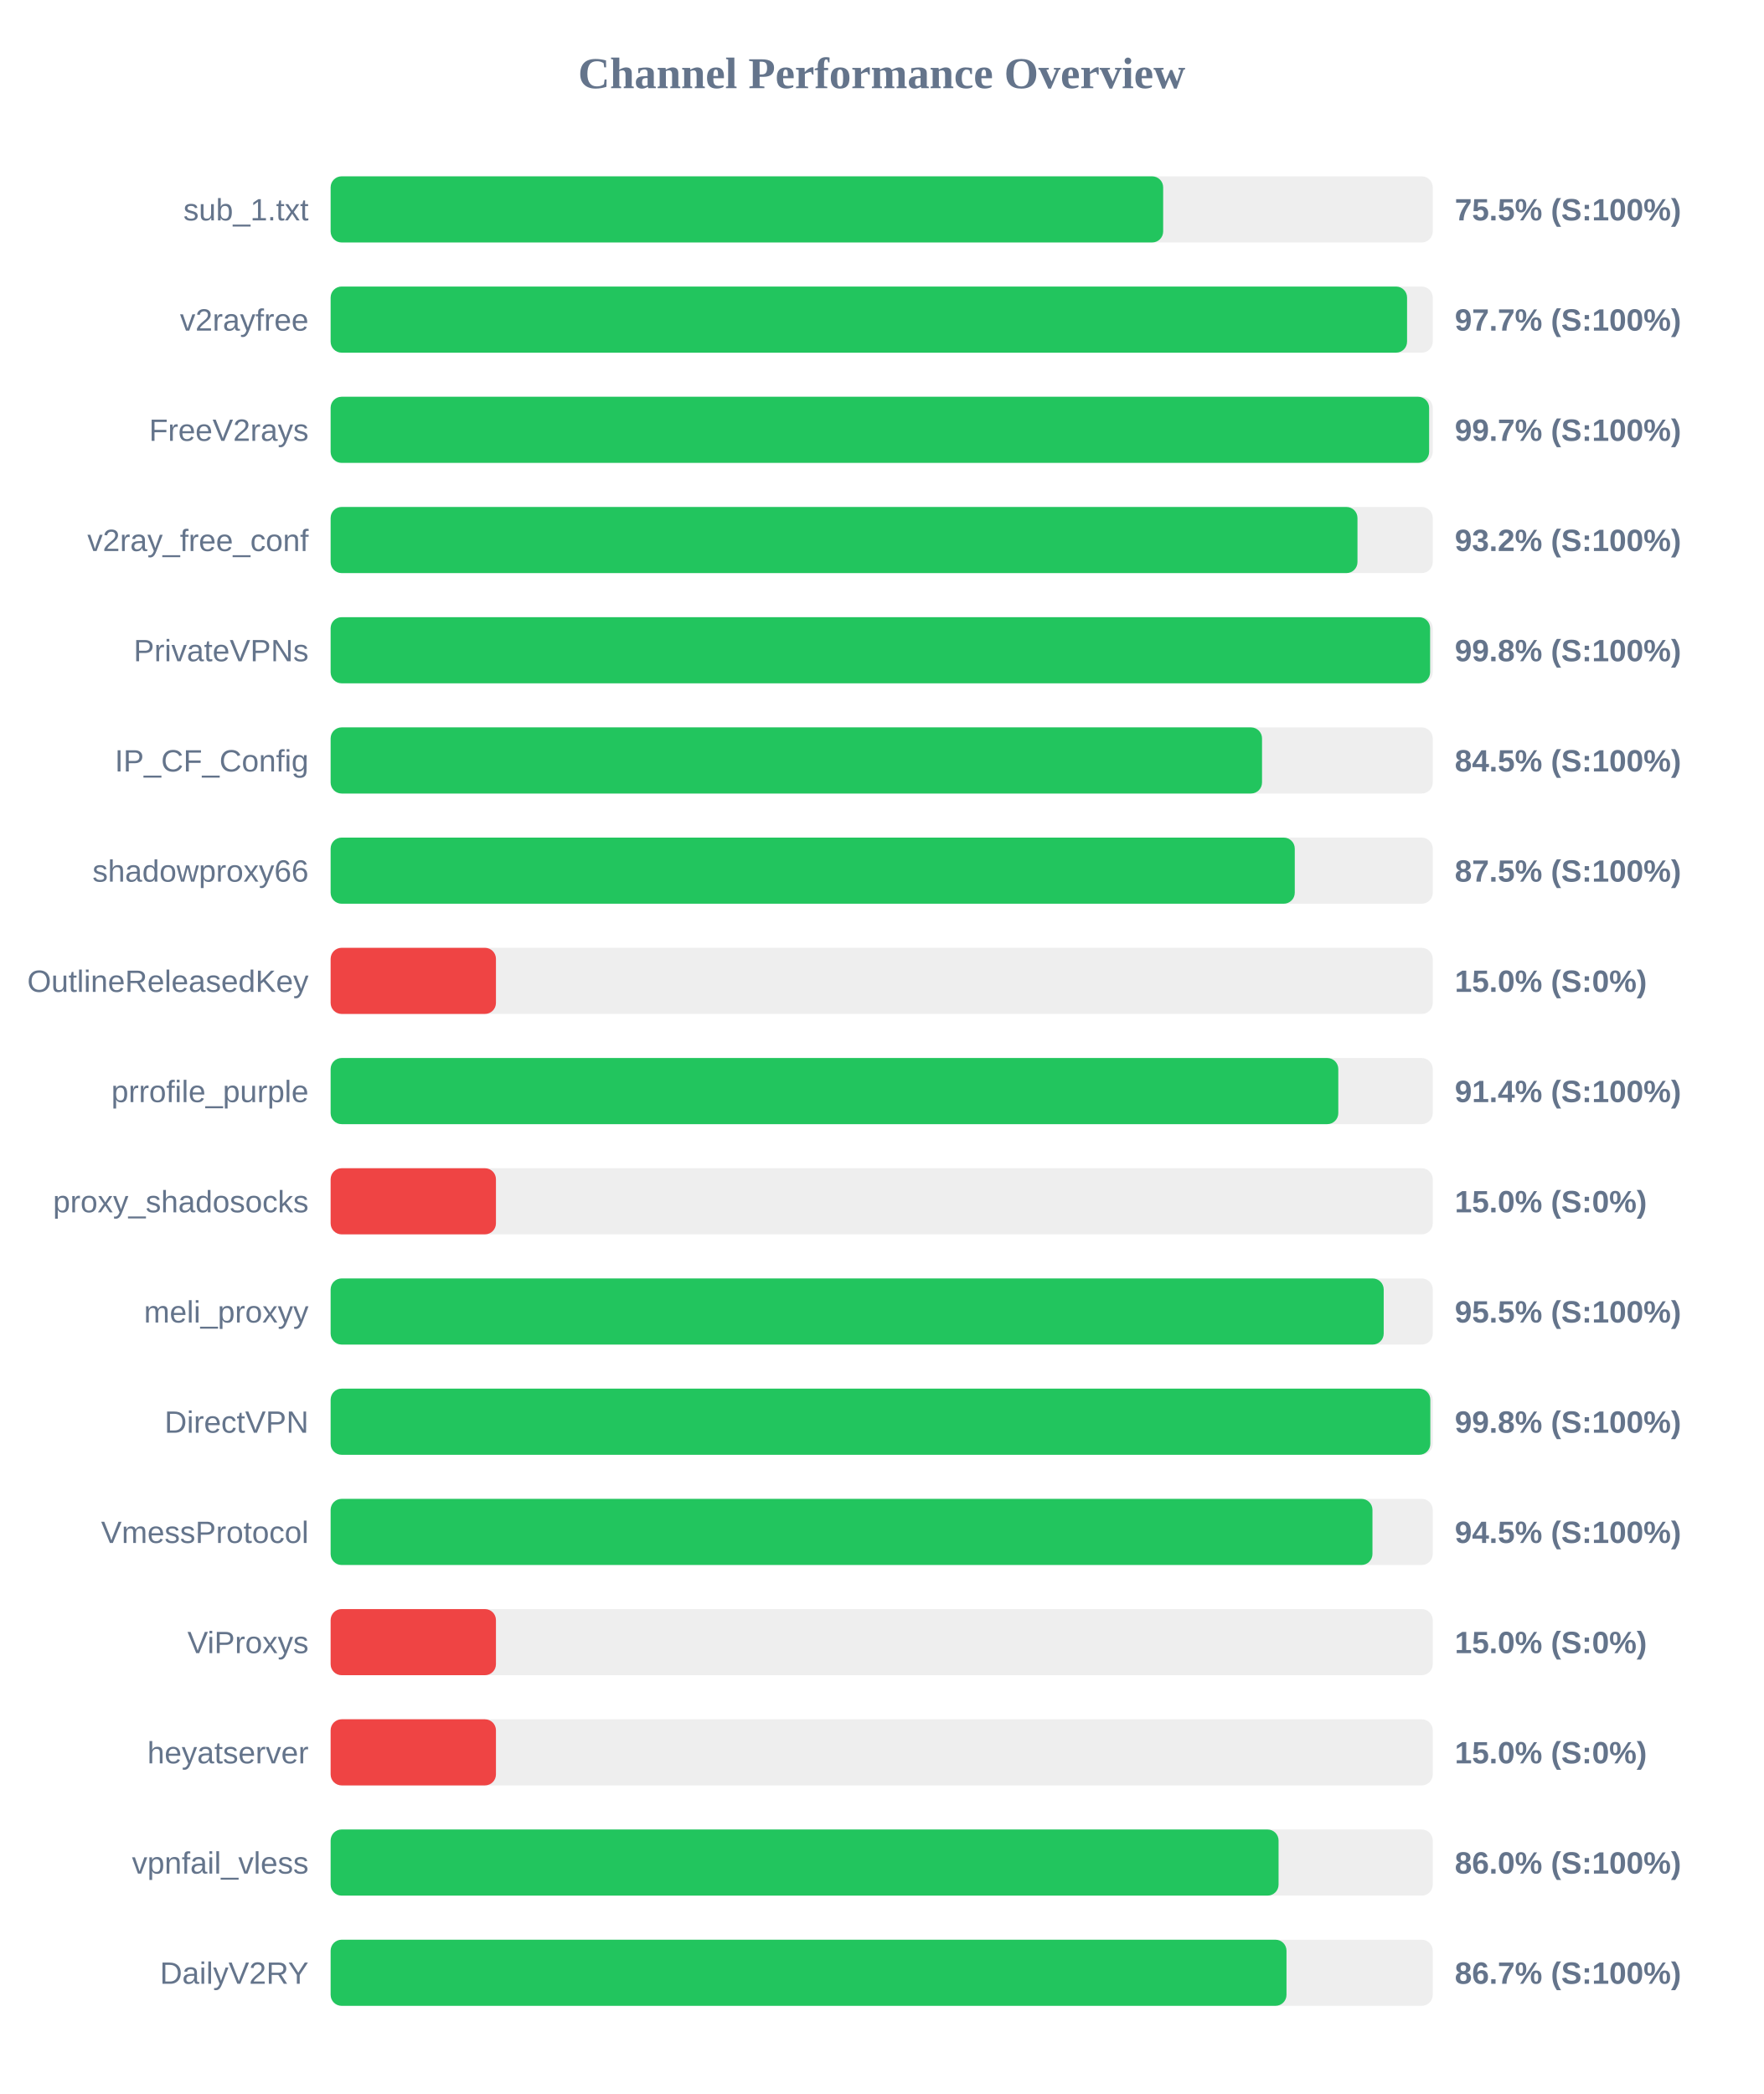
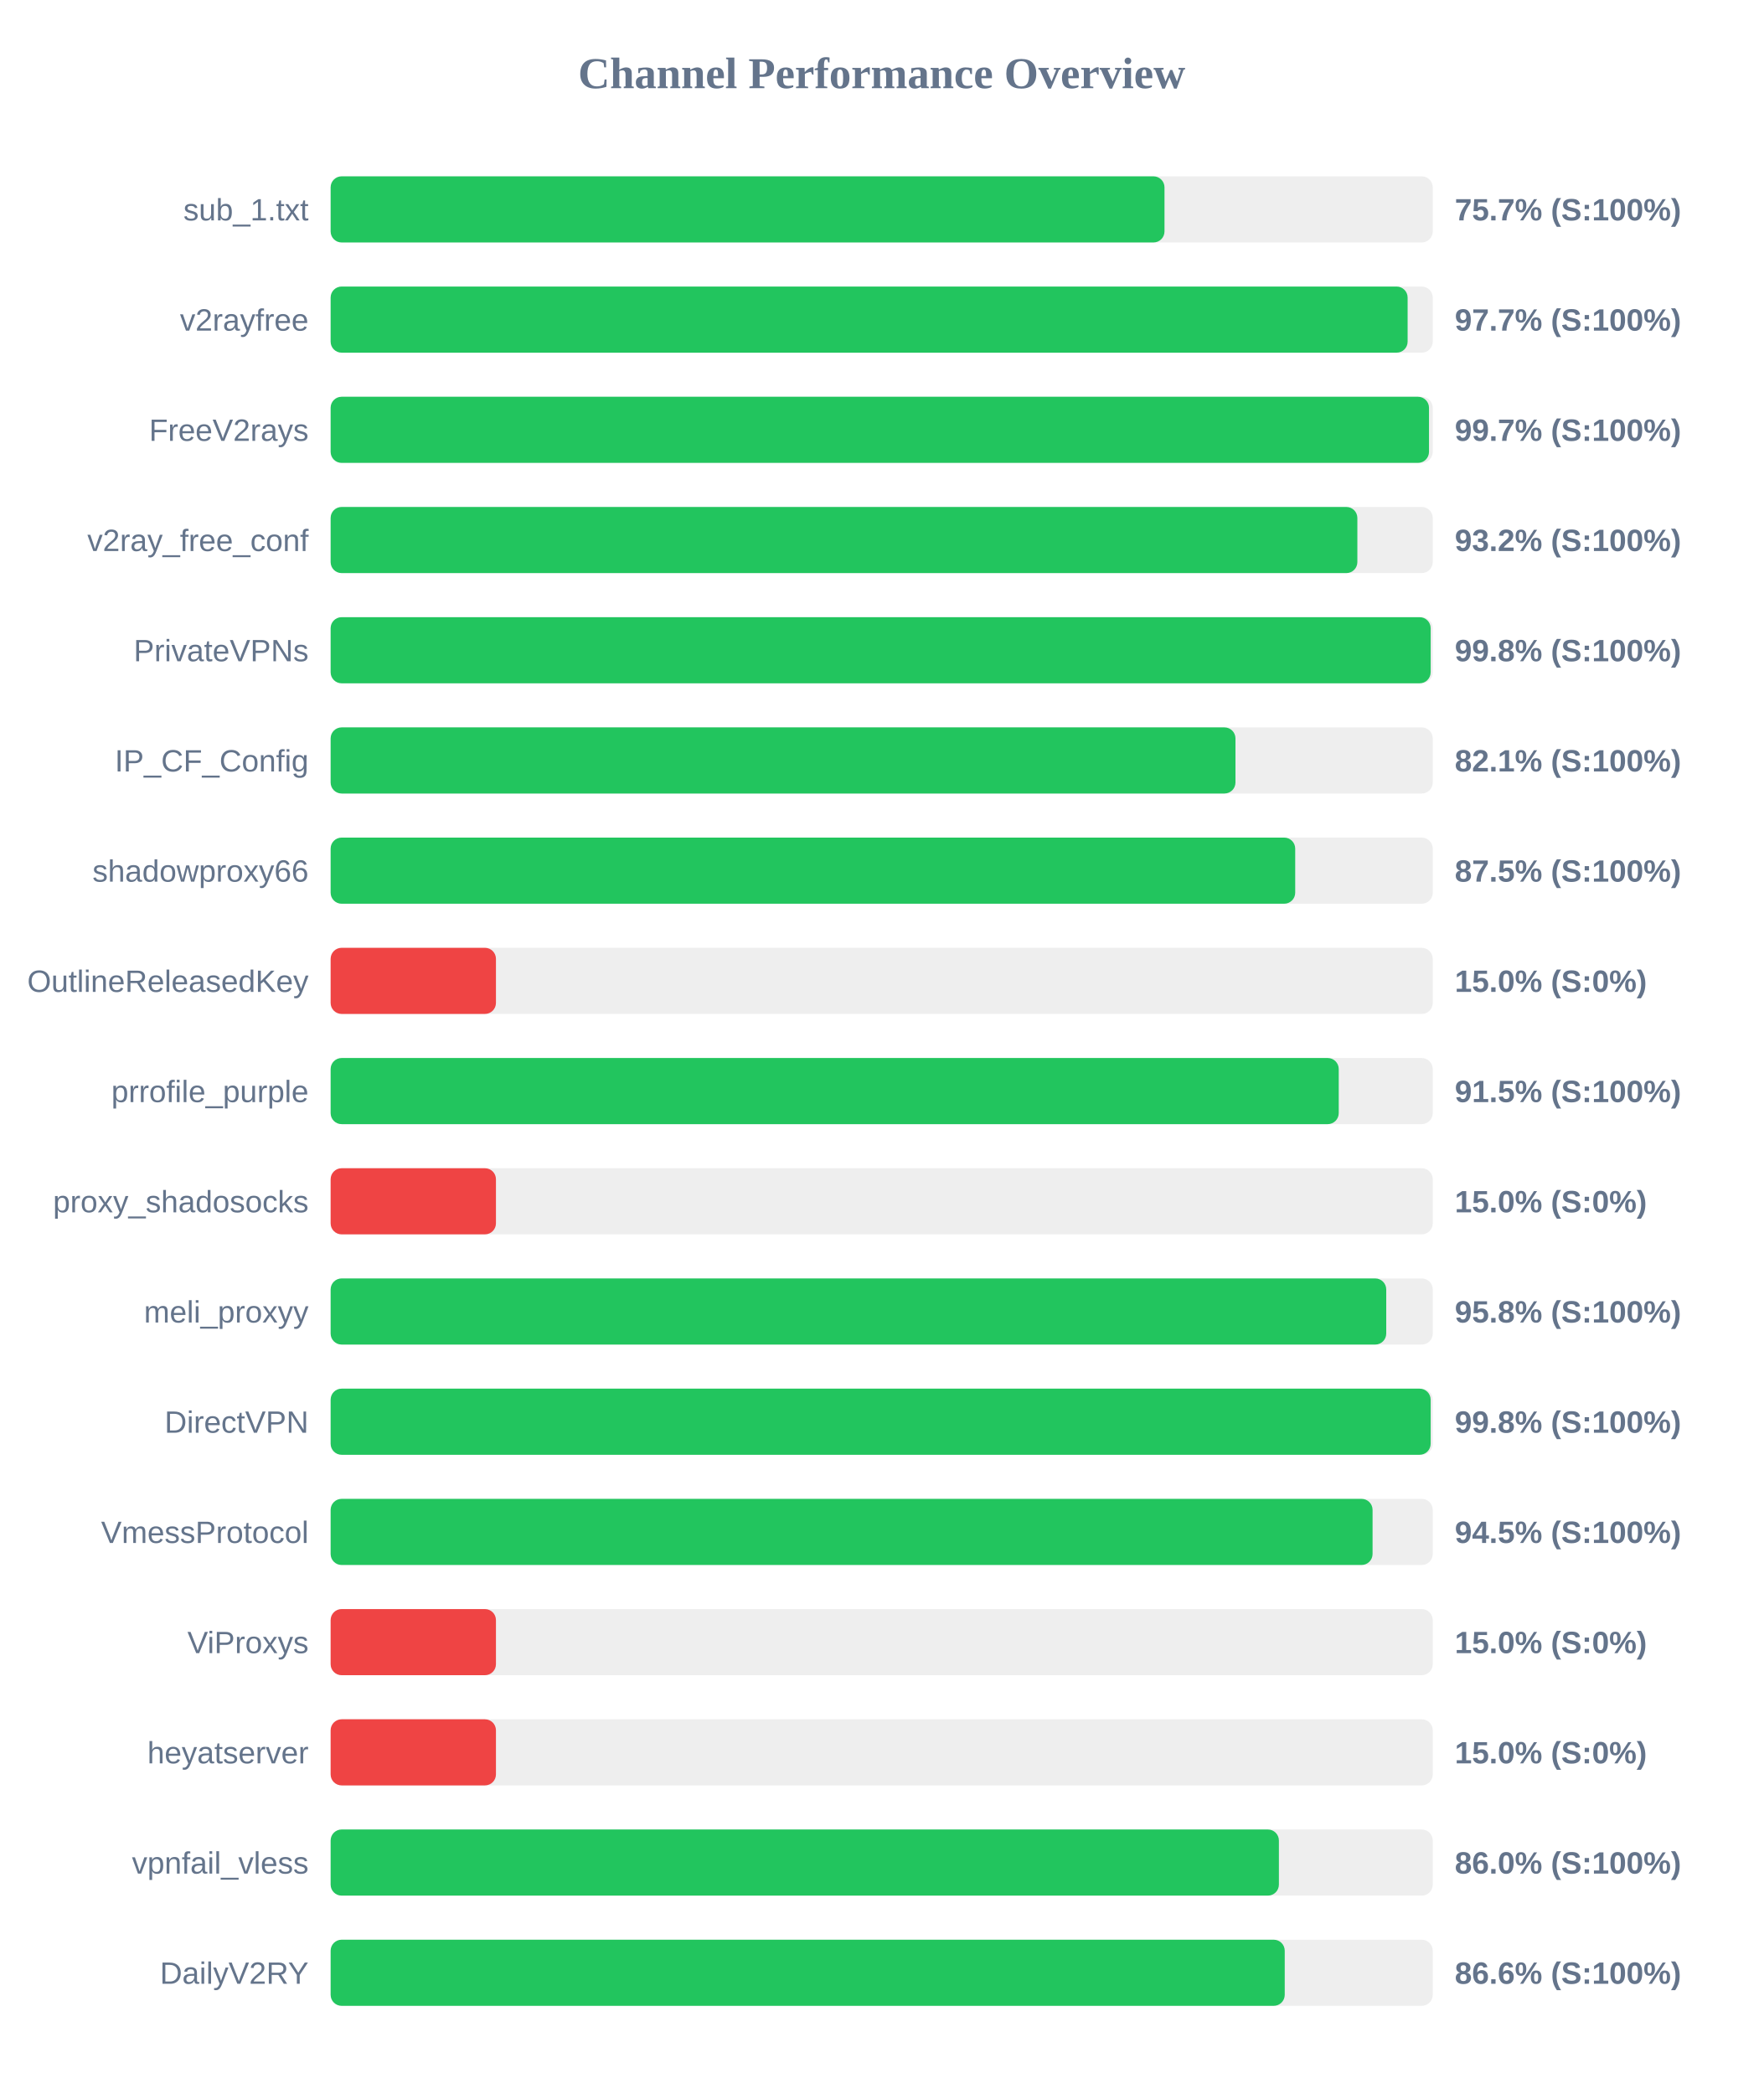
<svg xmlns="http://www.w3.org/2000/svg" width="800" height="950" version="1.1">
  <style>
        .row { font: 14px Arial; fill: #64748b; }
        .score { font: bold 14px Arial; fill: #64748b; }
    </style>
  <text x="400" y="40" text-anchor="middle" font-size="20px" font-weight="bold" fill="#64748b">Channel Performance Overview</text>
  <rect x="150" y="80" width="500" height="30" fill="#eee" rx="5" />
-   <rect x="150" y="80" width="377.7" height="30" fill="#22c55e" rx="5" />
+   <rect x="150" y="80" width="378.3" height="30" fill="#22c55e" rx="5" />
  <text x="140" y="100" text-anchor="end" class="row">sub_1.txt</text>
-   <text x="660" y="100" text-anchor="start" class="score">75.5% (S:100%)</text>
+   <text x="660" y="100" text-anchor="start" class="score">75.7% (S:100%)</text>
  <rect x="150" y="130" width="500" height="30" fill="#eee" rx="5" />
-   <rect x="150" y="130" width="488.35" height="30" fill="#22c55e" rx="5" />
+   <rect x="150" y="130" width="488.6" height="30" fill="#22c55e" rx="5" />
  <text x="140" y="150" text-anchor="end" class="row">v2rayfree</text>
  <text x="660" y="150" text-anchor="start" class="score">97.7% (S:100%)</text>
  <rect x="150" y="180" width="500" height="30" fill="#eee" rx="5" />
-   <rect x="150" y="180" width="498.35" height="30" fill="#22c55e" rx="5" />
+   <rect x="150" y="180" width="498.3" height="30" fill="#22c55e" rx="5" />
  <text x="140" y="200" text-anchor="end" class="row">FreeV2rays</text>
  <text x="660" y="200" text-anchor="start" class="score">99.7% (S:100%)</text>
  <rect x="150" y="230" width="500" height="30" fill="#eee" rx="5" />
-   <rect x="150" y="230" width="465.85" height="30" fill="#22c55e" rx="5" />
+   <rect x="150" y="230" width="465.8" height="30" fill="#22c55e" rx="5" />
  <text x="140" y="250" text-anchor="end" class="row">v2ray_free_conf</text>
  <text x="660" y="250" text-anchor="start" class="score">93.2% (S:100%)</text>
  <rect x="150" y="280" width="500" height="30" fill="#eee" rx="5" />
-   <rect x="150" y="280" width="498.8" height="30" fill="#22c55e" rx="5" />
+   <rect x="150" y="280" width="499.05" height="30" fill="#22c55e" rx="5" />
  <text x="140" y="300" text-anchor="end" class="row">PrivateVPNs</text>
  <text x="660" y="300" text-anchor="start" class="score">99.8% (S:100%)</text>
  <rect x="150" y="330" width="500" height="30" fill="#eee" rx="5" />
-   <rect x="150" y="330" width="422.55" height="30" fill="#22c55e" rx="5" />
+   <rect x="150" y="330" width="410.5" height="30" fill="#22c55e" rx="5" />
  <text x="140" y="350" text-anchor="end" class="row">IP_CF_Config</text>
-   <text x="660" y="350" text-anchor="start" class="score">84.5% (S:100%)</text>
+   <text x="660" y="350" text-anchor="start" class="score">82.1% (S:100%)</text>
  <rect x="150" y="380" width="500" height="30" fill="#eee" rx="5" />
-   <rect x="150" y="380" width="437.4" height="30" fill="#22c55e" rx="5" />
+   <rect x="150" y="380" width="437.6" height="30" fill="#22c55e" rx="5" />
  <text x="140" y="400" text-anchor="end" class="row">shadowproxy66</text>
  <text x="660" y="400" text-anchor="start" class="score">87.5% (S:100%)</text>
  <rect x="150" y="430" width="500" height="30" fill="#eee" rx="5" />
  <rect x="150" y="430" width="75.0" height="30" fill="#ef4444" rx="5" />
  <text x="140" y="450" text-anchor="end" class="row">OutlineReleasedKey</text>
  <text x="660" y="450" text-anchor="start" class="score">15.0% (S:0%)</text>
  <rect x="150" y="480" width="500" height="30" fill="#eee" rx="5" />
-   <rect x="150" y="480" width="457.15" height="30" fill="#22c55e" rx="5" />
+   <rect x="150" y="480" width="457.35" height="30" fill="#22c55e" rx="5" />
  <text x="140" y="500" text-anchor="end" class="row">prrofile_purple</text>
-   <text x="660" y="500" text-anchor="start" class="score">91.4% (S:100%)</text>
+   <text x="660" y="500" text-anchor="start" class="score">91.5% (S:100%)</text>
  <rect x="150" y="530" width="500" height="30" fill="#eee" rx="5" />
  <rect x="150" y="530" width="75.0" height="30" fill="#ef4444" rx="5" />
  <text x="140" y="550" text-anchor="end" class="row">proxy_shadosocks</text>
  <text x="660" y="550" text-anchor="start" class="score">15.0% (S:0%)</text>
  <rect x="150" y="580" width="500" height="30" fill="#eee" rx="5" />
-   <rect x="150" y="580" width="477.75" height="30" fill="#22c55e" rx="5" />
+   <rect x="150" y="580" width="478.9" height="30" fill="#22c55e" rx="5" />
  <text x="140" y="600" text-anchor="end" class="row">meli_proxyy</text>
-   <text x="660" y="600" text-anchor="start" class="score">95.5% (S:100%)</text>
+   <text x="660" y="600" text-anchor="start" class="score">95.8% (S:100%)</text>
  <rect x="150" y="630" width="500" height="30" fill="#eee" rx="5" />
-   <rect x="150" y="630" width="498.9" height="30" fill="#22c55e" rx="5" />
+   <rect x="150" y="630" width="499.05" height="30" fill="#22c55e" rx="5" />
  <text x="140" y="650" text-anchor="end" class="row">DirectVPN</text>
  <text x="660" y="650" text-anchor="start" class="score">99.8% (S:100%)</text>
  <rect x="150" y="680" width="500" height="30" fill="#eee" rx="5" />
-   <rect x="150" y="680" width="472.65" height="30" fill="#22c55e" rx="5" />
+   <rect x="150" y="680" width="472.7" height="30" fill="#22c55e" rx="5" />
  <text x="140" y="700" text-anchor="end" class="row">VmessProtocol</text>
  <text x="660" y="700" text-anchor="start" class="score">94.5% (S:100%)</text>
  <rect x="150" y="730" width="500" height="30" fill="#eee" rx="5" />
  <rect x="150" y="730" width="75.0" height="30" fill="#ef4444" rx="5" />
  <text x="140" y="750" text-anchor="end" class="row">ViProxys</text>
  <text x="660" y="750" text-anchor="start" class="score">15.0% (S:0%)</text>
  <rect x="150" y="780" width="500" height="30" fill="#eee" rx="5" />
  <rect x="150" y="780" width="75.0" height="30" fill="#ef4444" rx="5" />
  <text x="140" y="800" text-anchor="end" class="row">heyatserver</text>
  <text x="660" y="800" text-anchor="start" class="score">15.0% (S:0%)</text>
  <rect x="150" y="830" width="500" height="30" fill="#eee" rx="5" />
-   <rect x="150" y="830" width="430.05" height="30" fill="#22c55e" rx="5" />
+   <rect x="150" y="830" width="430.2" height="30" fill="#22c55e" rx="5" />
  <text x="140" y="850" text-anchor="end" class="row">vpnfail_vless</text>
  <text x="660" y="850" text-anchor="start" class="score">86.0% (S:100%)</text>
  <rect x="150" y="880" width="500" height="30" fill="#eee" rx="5" />
-   <rect x="150" y="880" width="433.65" height="30" fill="#22c55e" rx="5" />
+   <rect x="150" y="880" width="432.85" height="30" fill="#22c55e" rx="5" />
  <text x="140" y="900" text-anchor="end" class="row">DailyV2RY</text>
-   <text x="660" y="900" text-anchor="start" class="score">86.7% (S:100%)</text>
+   <text x="660" y="900" text-anchor="start" class="score">86.6% (S:100%)</text>
</svg>
